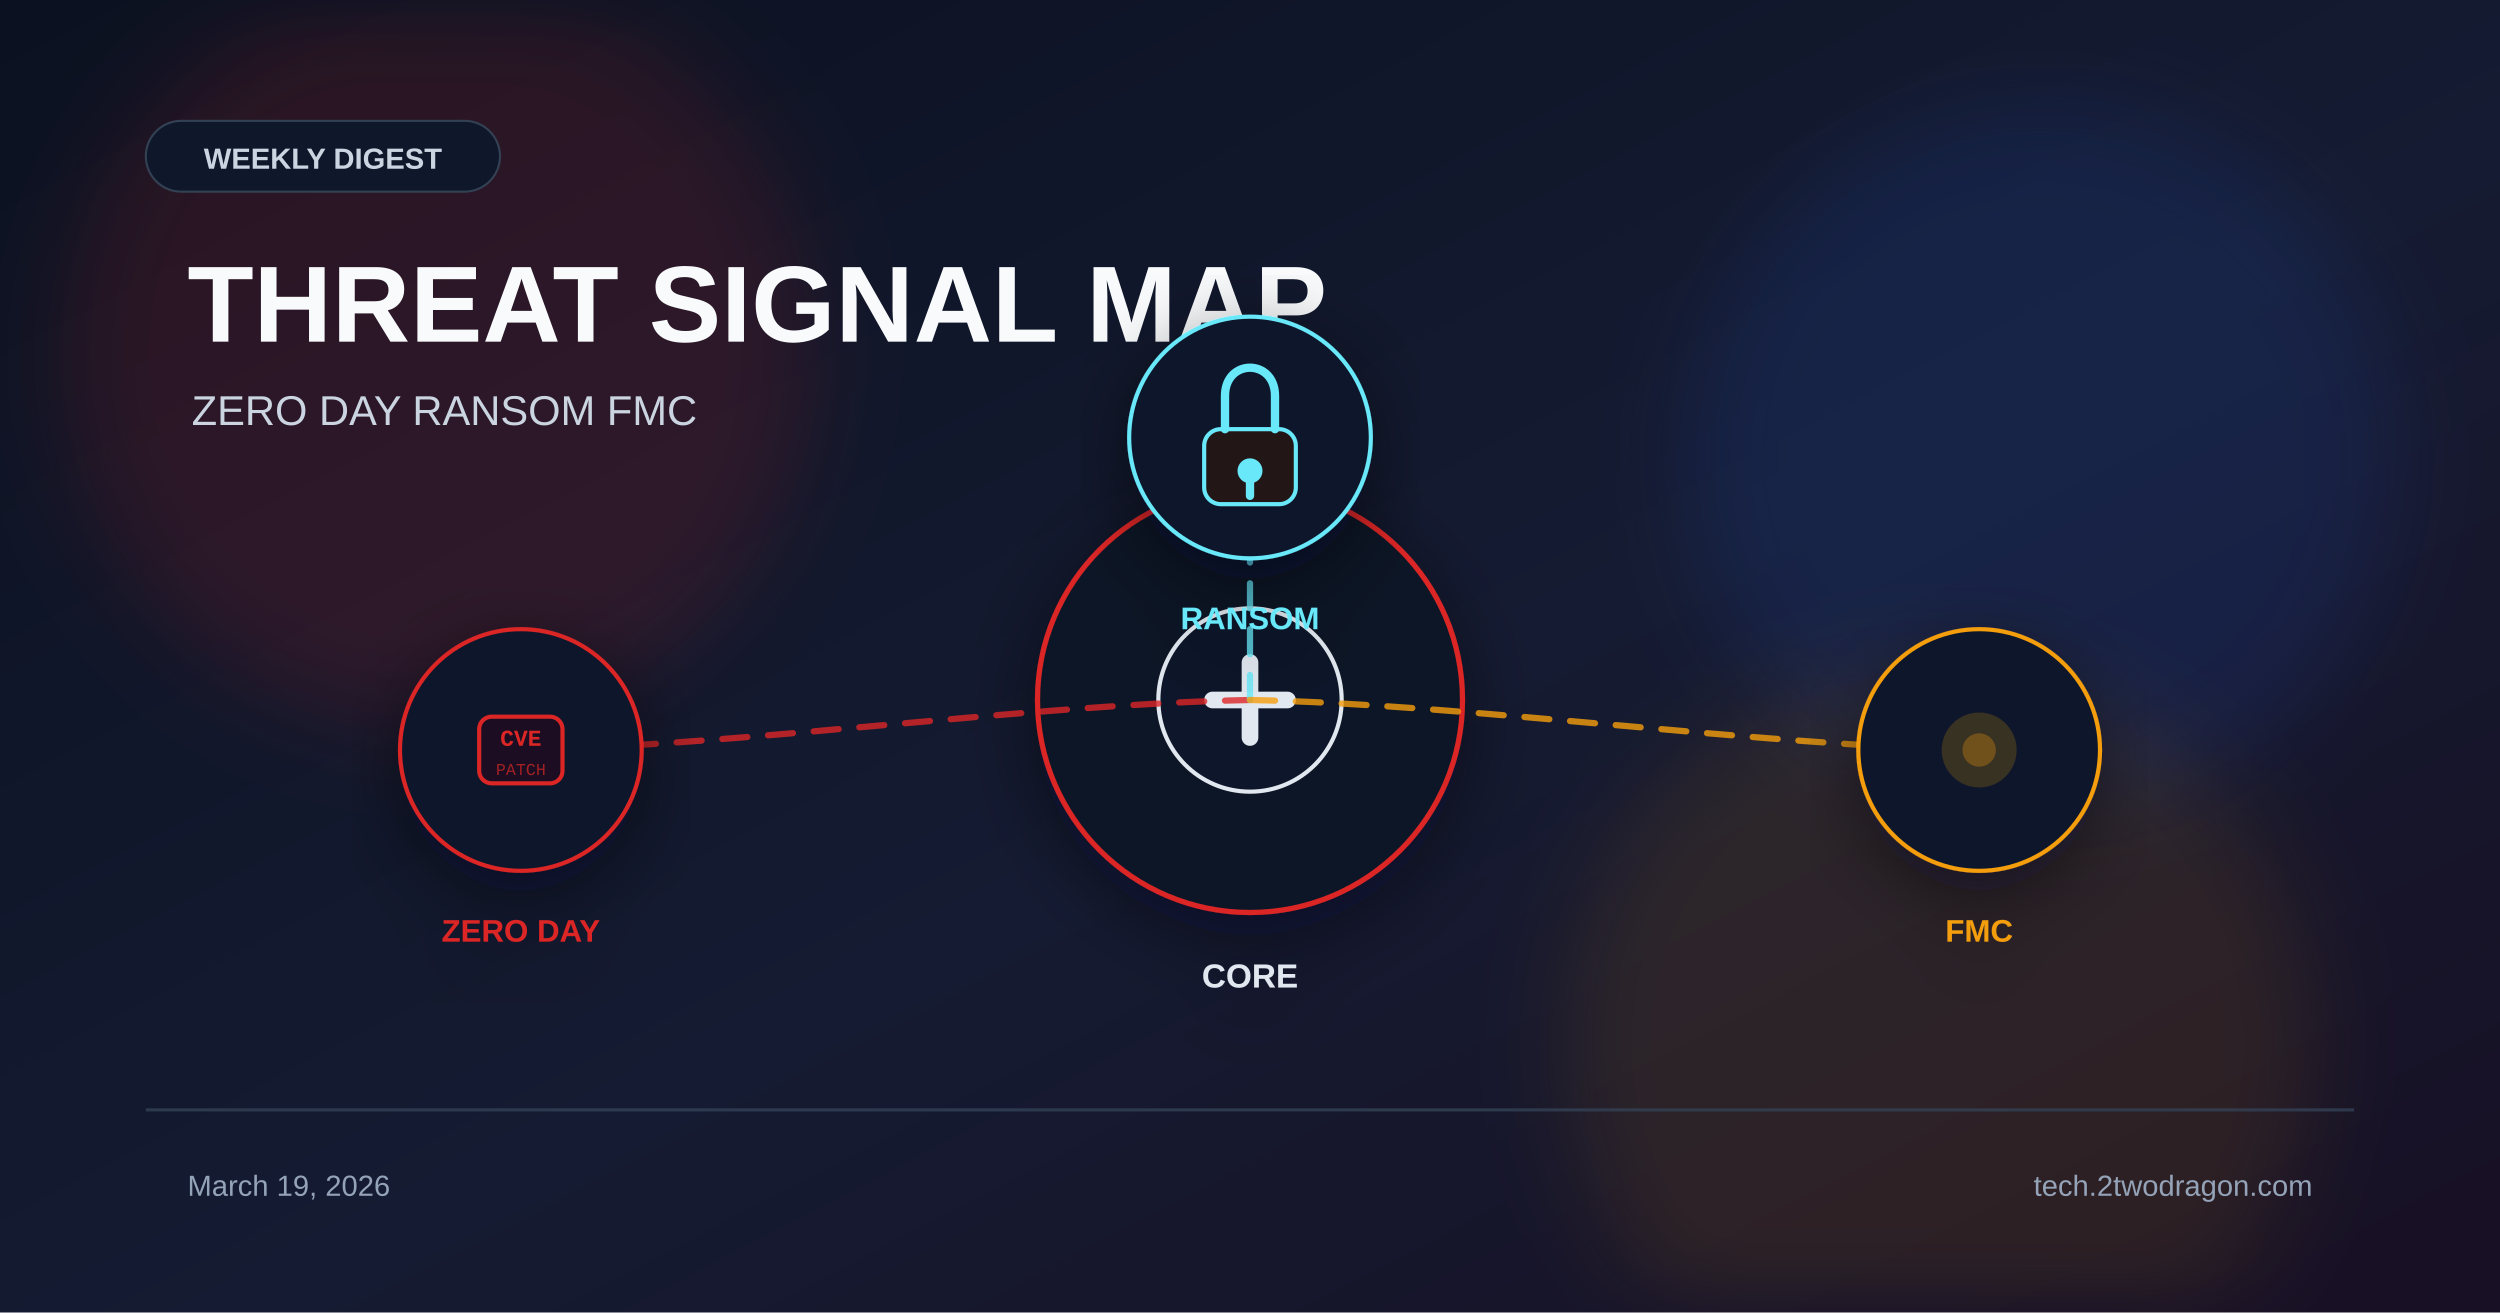
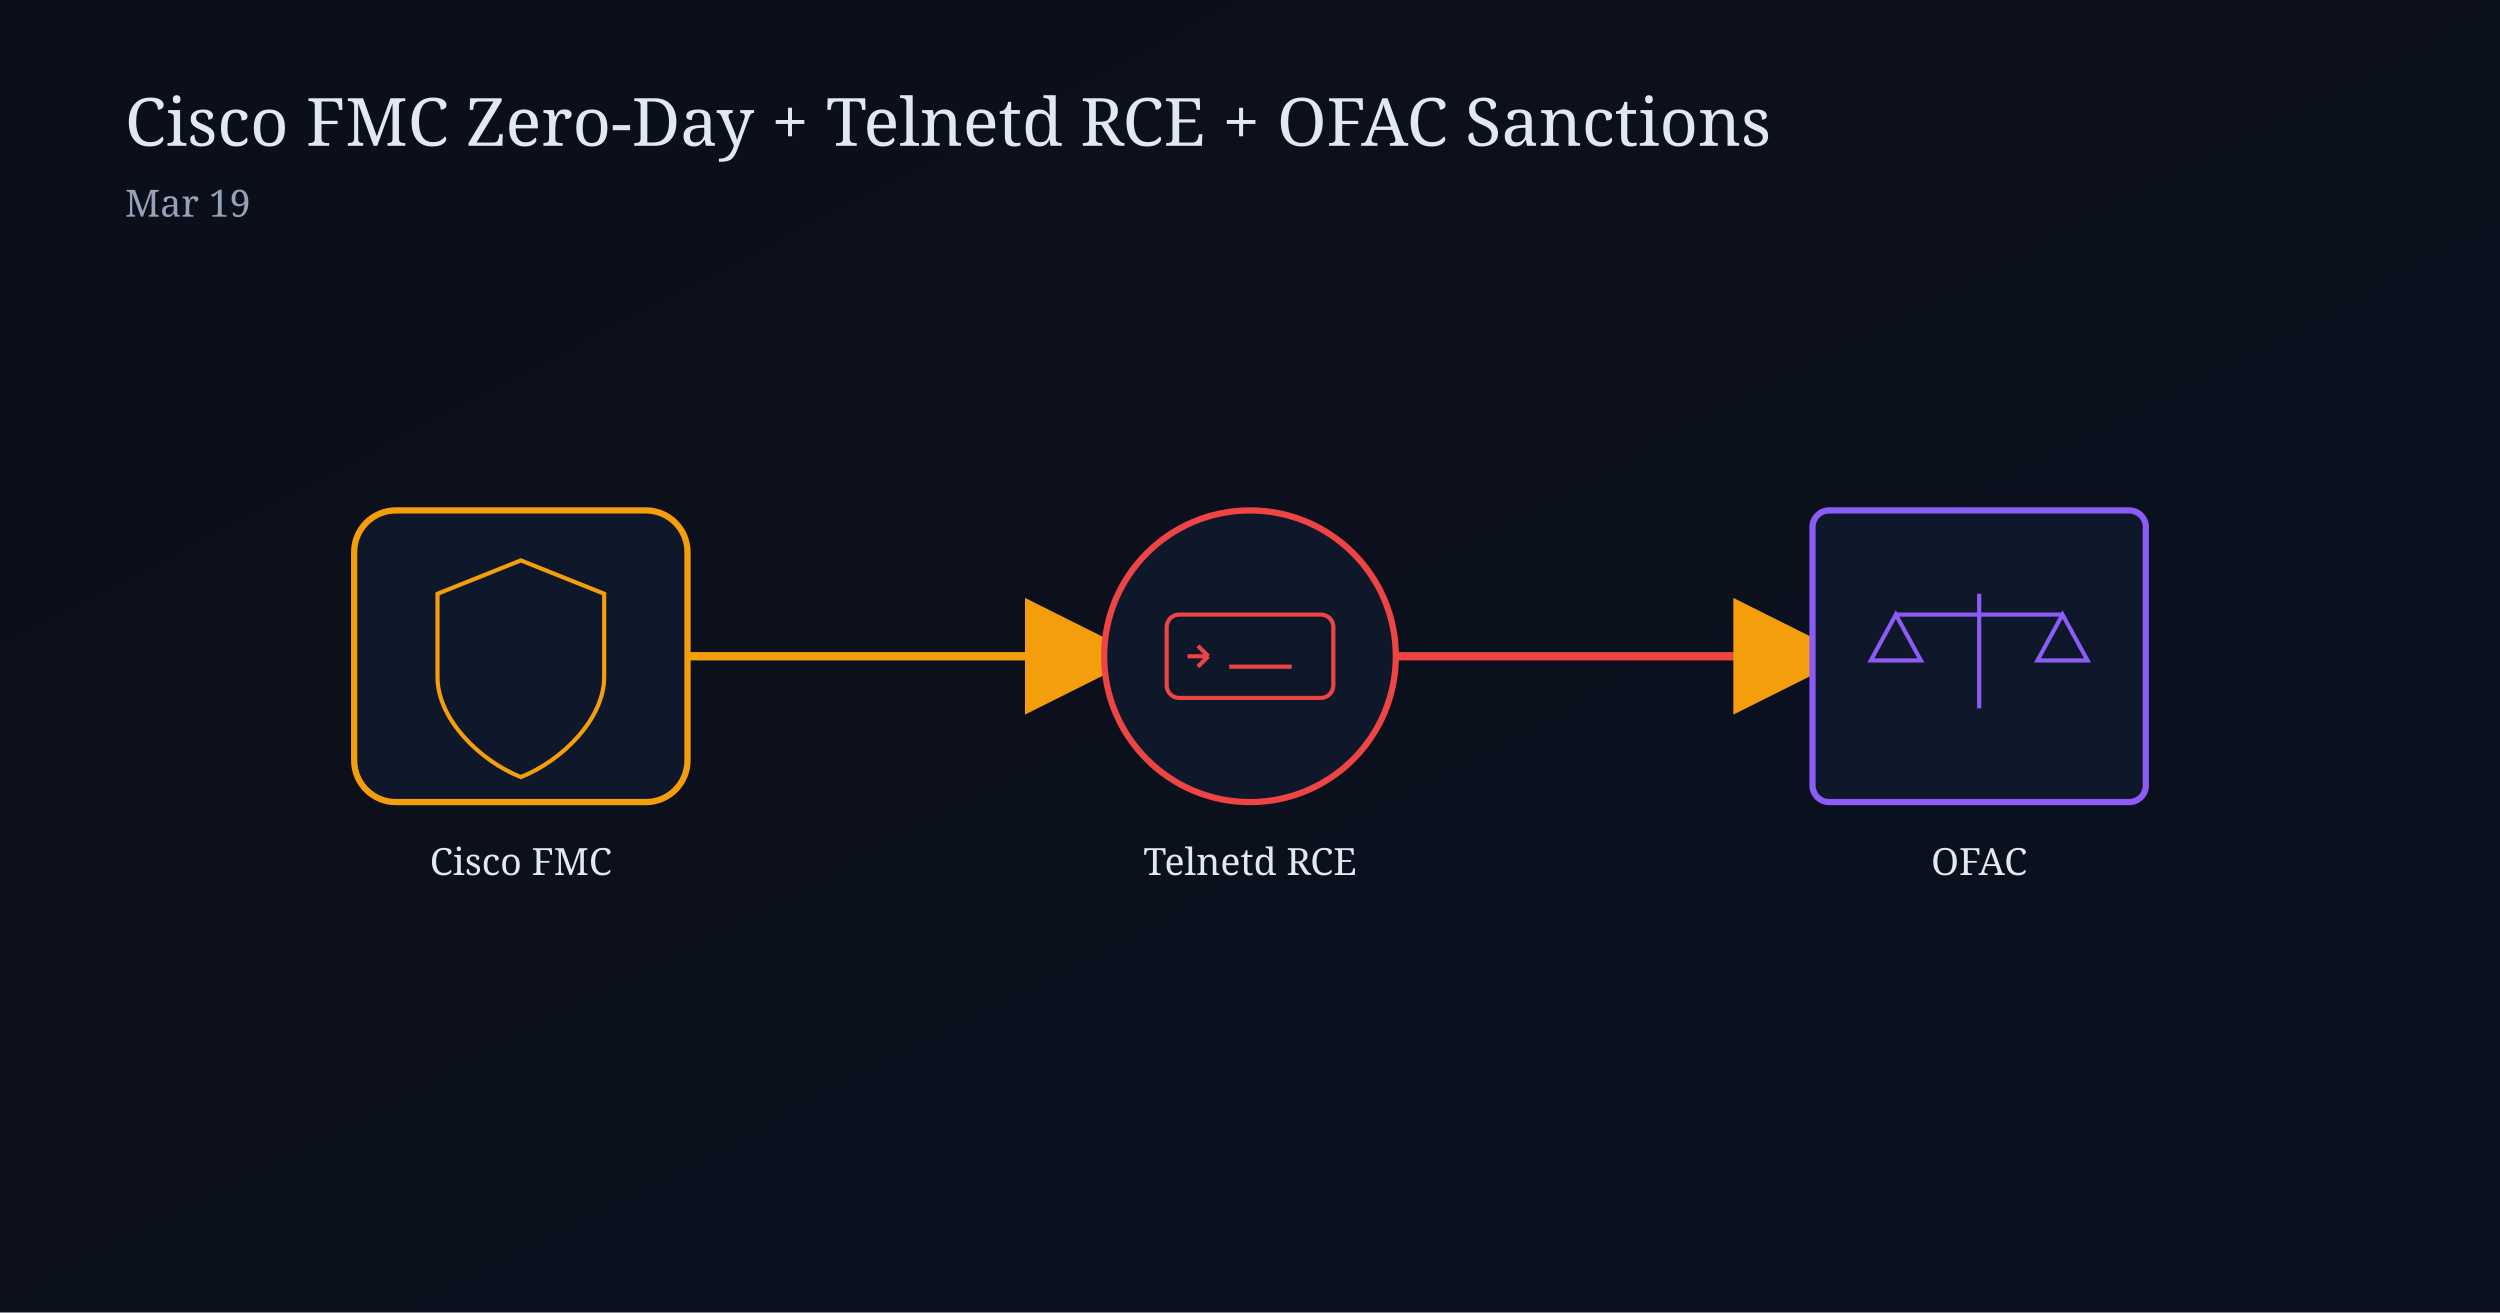
- <svg xmlns="http://www.w3.org/2000/svg" viewBox="0 0 1200 630">
+ <svg xmlns="http://www.w3.org/2000/svg" width="1200" height="630" viewBox="0 0 1200 630">
  <defs>
-     <linearGradient id="bg" x1="0%" y1="0%" x2="100%" y2="100%">
-       <stop offset="0%" stop-color="#0b1120" />
-       <stop offset="55%" stop-color="#151b32" />
-       <stop offset="100%" stop-color="#181024" />
+     <linearGradient id="bg2" x1="0" y1="0" x2="1" y2="1">
+       <stop offset="0%" stop-color="#0b0f19" />
+       <stop offset="100%" stop-color="#0a111f" />
    </linearGradient>
-     <filter id="glow" x="-40%" y="-40%" width="180%" height="180%">
-       <feGaussianBlur stdDeviation="22" />
-     </filter>
-     <filter id="shadow" x="-20%" y="-20%" width="140%" height="140%">
-       <feDropShadow dx="0" dy="10" stdDeviation="18" flood-color="#020617" flood-opacity="0.5" />
-     </filter>
+     <marker id="arrowAmber" markerWidth="14" markerHeight="14" refX="12" refY="7" orient="auto">
+       <path d="M0,0 L14,7 L0,14 Z" fill="#f59e0b" />
+     </marker>
  </defs>
-   <rect width="1200" height="630" fill="url(#bg)" />
-   <circle cx="210" cy="170" r="180" fill="#dc2626" opacity="0.14" filter="url(#glow)" />
-   <circle cx="980" cy="220" r="170" fill="#2563eb" opacity="0.12" filter="url(#glow)" />
-   <circle cx="930" cy="500" r="180" fill="#f59e0b" opacity="0.1" filter="url(#glow)" />
-   <rect x="70" y="58" width="170" height="34" rx="17" fill="#0f172a" stroke="#334155" />
-   <text x="155" y="81" font-family="Arial, sans-serif" font-size="14" font-weight="700" fill="#cbd5e1" text-anchor="middle">WEEKLY DIGEST</text>
-   <text x="90" y="164" font-family="Arial, sans-serif" font-size="52" font-weight="700" fill="#f8fafc">THREAT SIGNAL MAP</text>
-   <text x="92" y="204" font-family="Arial, sans-serif" font-size="20" fill="#cbd5e1">ZERO DAY  RANSOM  FMC</text>
-   <g transform="translate(600 336)" filter="url(#shadow)">
-     <circle r="102" fill="#111827" stroke="#dc2626" stroke-width="2.5" />
-     <circle r="44" fill="#0f172a" stroke="#e2e8f0" stroke-width="2" />
-     <path d="M-18 0 h36" stroke="#e2e8f0" stroke-width="8" stroke-linecap="round" />
-     <path d="M0 -18 v36" stroke="#e2e8f0" stroke-width="8" stroke-linecap="round" />
-     <text x="0" y="138" font-family="Arial, sans-serif" font-size="16" font-weight="700" fill="#e2e8f0" text-anchor="middle">CORE</text>
+   <rect width="1200" height="630" fill="url(#bg2)" />
+   <text x="60" y="70" fill="#e2e8f0" font-size="32" font-family="Georgia, serif">Cisco FMC Zero-Day + Telnetd RCE + OFAC Sanctions</text>
+   <text x="60" y="104" fill="#94a3b8" font-size="18" font-family="Georgia, serif">Mar 19</text>
+   <line x1="320" y1="315" x2="540" y2="315" stroke="#f59e0b" stroke-width="4" marker-end="url(#arrowAmber)" />
+   <line x1="660" y1="315" x2="880" y2="315" stroke="#ef4444" stroke-width="4" marker-end="url(#arrowAmber)" />
+   <g transform="translate(170,245)">
+     <rect x="0" y="0" width="160" height="140" rx="20" fill="#0f172a" stroke="#f59e0b" stroke-width="3" />
+     <path d="M80,24 L120,40 L120,80 C120,100 100,120 80,128 C60,120 40,100 40,80 L40,40 Z" fill="none" stroke="#f59e0b" stroke-width="2" />
  </g>
-   <path d="M600 336 C495 338 355 358 250 360" fill="none" stroke="#dc2626" stroke-width="3" stroke-dasharray="12 10" stroke-linecap="round" opacity="0.8" />
-   <path d="M600 336 C600 323 600 223 600 210" fill="none" stroke="#67e8f9" stroke-width="3" stroke-dasharray="12 10" stroke-linecap="round" opacity="0.8" />
-   <path d="M600 336 C705 338 845 358 950 360" fill="none" stroke="#f59e0b" stroke-width="3" stroke-dasharray="12 10" stroke-linecap="round" opacity="0.8" />
-   <g transform="translate(250 360)" filter="url(#shadow)">
-     <circle r="58" fill="#0f172a" stroke="#dc2626" stroke-width="2" />
-     <rect x="-20" y="-16" width="40" height="32" rx="6" fill="#1a1020" stroke="#dc2626" stroke-width="2" />
-     <text x="0" y="-2" font-family="Courier New" font-size="11" font-weight="700" fill="#dc2626" text-anchor="middle">CVE</text>
-     <text x="0" y="12" font-family="Courier New" font-size="8" fill="#dc2626" text-anchor="middle" opacity="0.7">PATCH</text>
-     <text x="0" y="92" font-family="Arial, sans-serif" font-size="15" font-weight="700" fill="#dc2626" text-anchor="middle">ZERO DAY</text>
+   <text x="250" y="420" text-anchor="middle" fill="#e2e8f0" font-size="18" font-family="Georgia, serif">Cisco FMC</text>
+   <g transform="translate(520,245)">
+     <circle cx="80" cy="70" r="70" fill="#0f172a" stroke="#ef4444" stroke-width="3" />
+     <rect x="40" y="50" width="80" height="40" rx="6" fill="none" stroke="#ef4444" stroke-width="2" />
+     <path d="M50,70 L60,70 M60,70 L55,65 M60,70 L55,75" stroke="#ef4444" stroke-width="2" />
+     <line x1="70" y1="75" x2="100" y2="75" stroke="#ef4444" stroke-width="2" />
  </g>
-   <g transform="translate(600 210)" filter="url(#shadow)">
-     <circle r="58" fill="#0f172a" stroke="#67e8f9" stroke-width="2" />
-     <rect x="-22" y="-4" width="44" height="36" rx="8" fill="#221617" stroke="#67e8f9" stroke-width="2" />
-     <path d="M-12 -4 v-16 c0-18 24-18 24 0 v16" stroke="#67e8f9" stroke-width="4" fill="none" stroke-linecap="round" />
-     <circle cx="0" cy="16" r="6" fill="#67e8f9" />
-     <rect x="-2" y="20" width="4" height="10" rx="2" fill="#67e8f9" />
-     <text x="0" y="92" font-family="Arial, sans-serif" font-size="15" font-weight="700" fill="#67e8f9" text-anchor="middle">RANSOM</text>
+   <text x="600" y="420" text-anchor="middle" fill="#e2e8f0" font-size="18" font-family="Georgia, serif">Telnetd RCE</text>
+   <g transform="translate(870,245)">
+     <rect x="0" y="0" width="160" height="140" rx="8" fill="#0f172a" stroke="#8b5cf6" stroke-width="3" />
+     <line x1="80" y1="40" x2="80" y2="95" stroke="#8b5cf6" stroke-width="2" />
+     <line x1="40" y1="50" x2="120" y2="50" stroke="#8b5cf6" stroke-width="2" />
+     <path d="M40,50 L28,72 L52,72 Z" fill="none" stroke="#8b5cf6" stroke-width="2" />
+     <path d="M120,50 L108,72 L132,72 Z" fill="none" stroke="#8b5cf6" stroke-width="2" />
  </g>
-   <g transform="translate(950 360)" filter="url(#shadow)">
-     <circle r="58" fill="#0f172a" stroke="#f59e0b" stroke-width="2" />
-     <circle r="18" fill="#f59e0b" opacity="0.18" />
-     <circle r="8" fill="#f59e0b" opacity="0.3" />
-     <text x="0" y="92" font-family="Arial, sans-serif" font-size="15" font-weight="700" fill="#f59e0b" text-anchor="middle">FMC</text>
-   </g>
-   <rect x="70" y="532" width="1060" height="1.5" fill="#334155" opacity="0.8" />
-   <text x="90" y="574" font-family="Arial, sans-serif" font-size="14" fill="#94a3b8">March 19, 2026</text>
-   <text x="1110" y="574" font-family="Arial, sans-serif" font-size="14" fill="#94a3b8" text-anchor="end">tech.2twodragon.com</text>
+   <text x="950" y="420" text-anchor="middle" fill="#e2e8f0" font-size="18" font-family="Georgia, serif">OFAC</text>
</svg>
